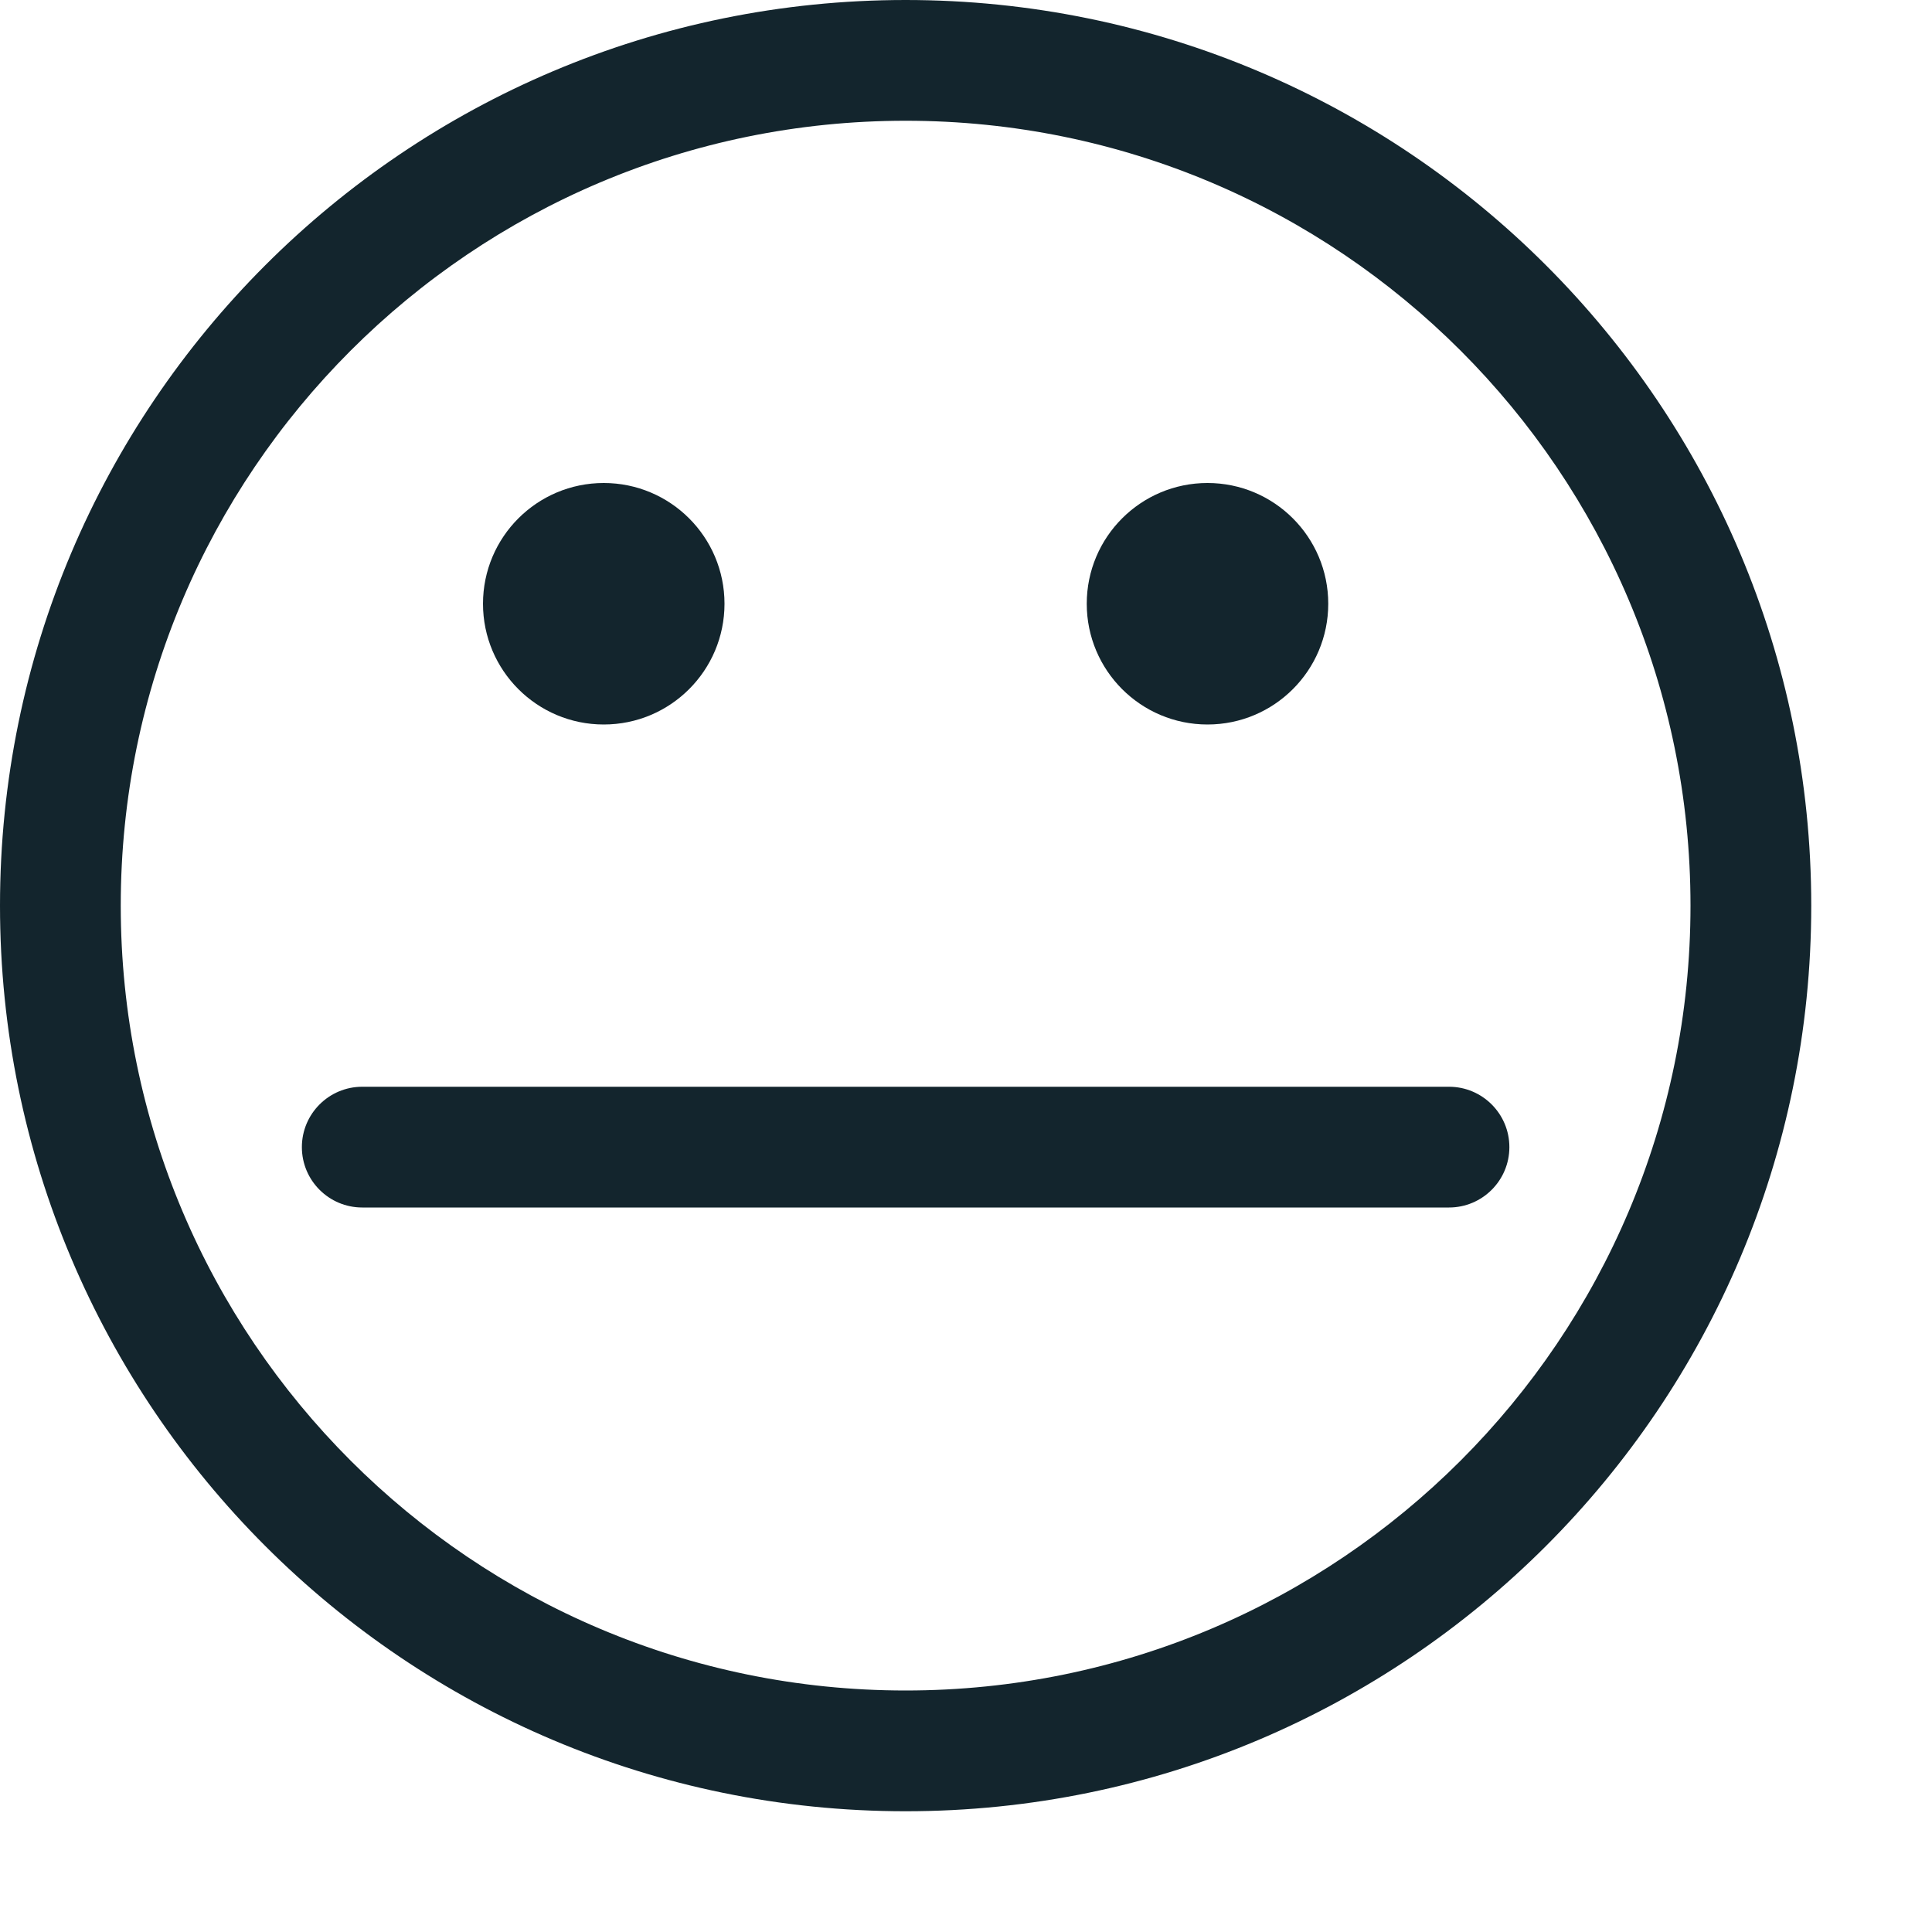
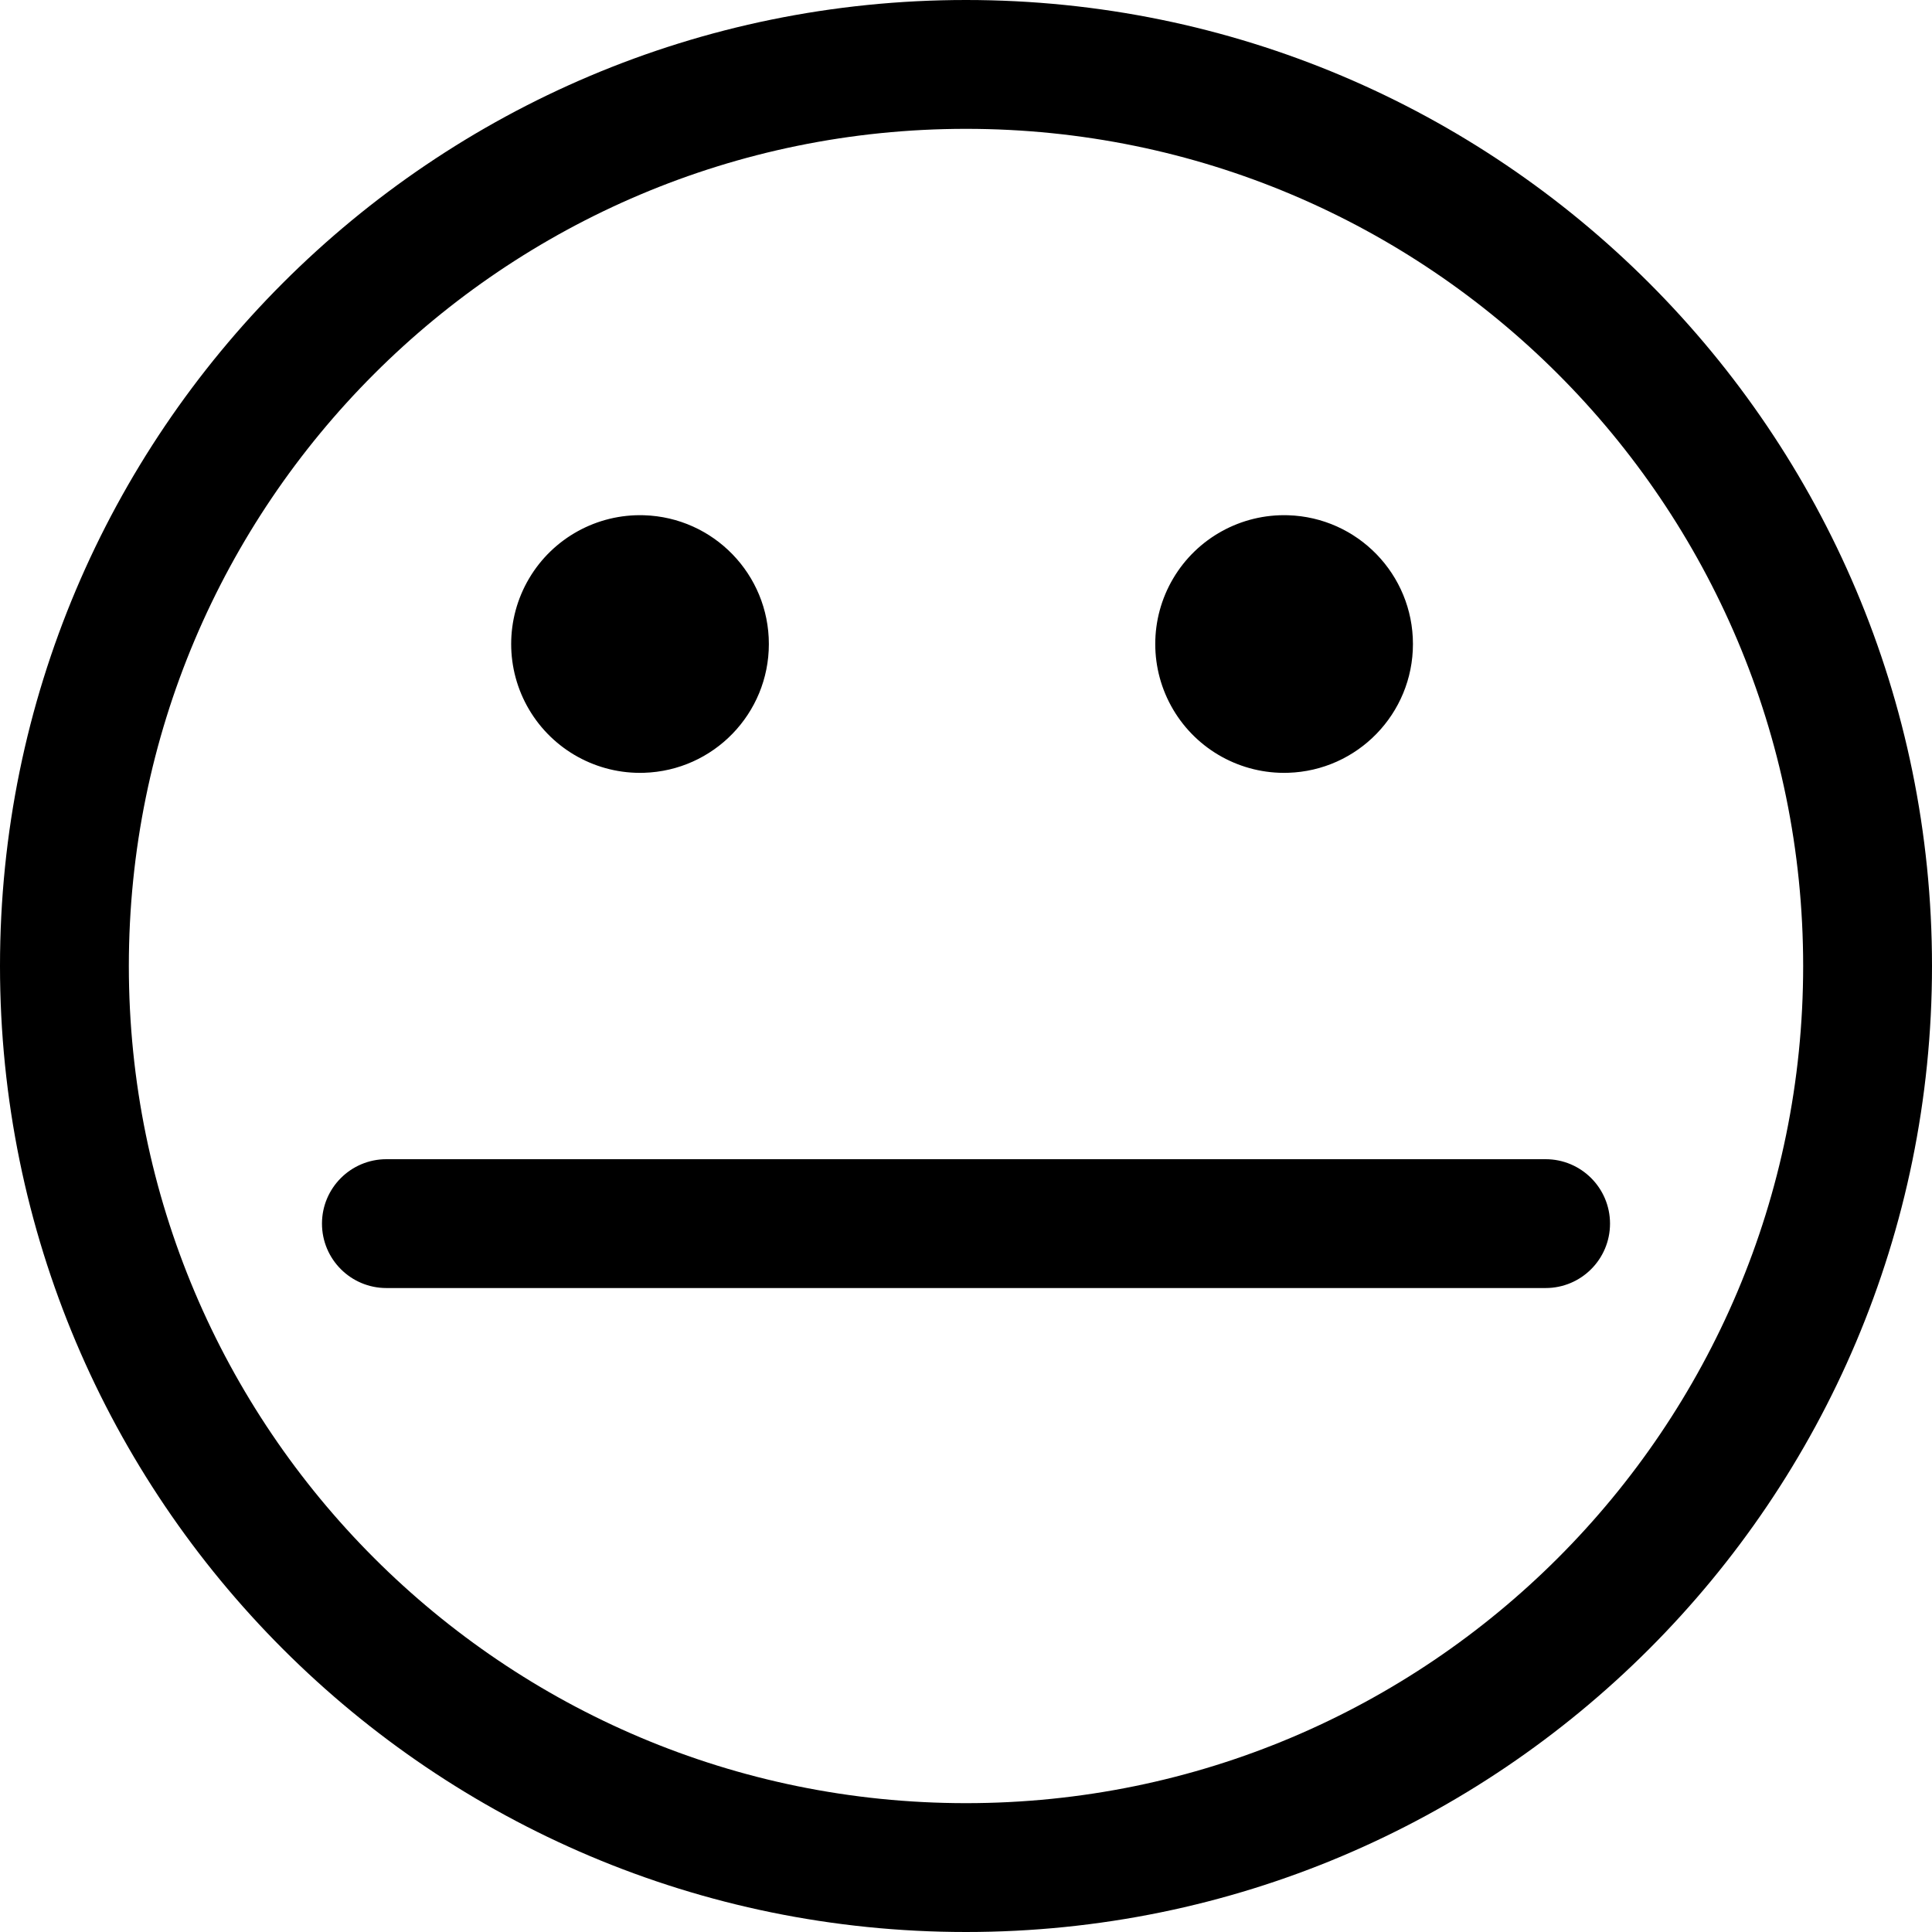
<svg xmlns="http://www.w3.org/2000/svg" width="16" height="16" viewBox="0 0 16 16">
-   <g fill="#13252D" fill-rule="evenodd">
-     <circle cx="5" cy="5" r="1" />
-     <circle cx="10" cy="5" r="1" />
-     <path fill-rule="nonzero" d="M7.5,14 C11.09,14 14,11.09 14,7.5 C14,3.91 11.09,1 7.5,1 C3.91,1 1,3.91 1,7.5 C1,11.09 3.91,14 7.5,14 Z M7.5,15 C3.358,15 0,11.642 0,7.5 C0,3.358 3.358,0 7.5,0 C11.642,0 15,3.358 15,7.5 C15,11.642 11.642,15 7.5,15 Z" />
-     <path fill-rule="nonzero" d="M3,10 L12,10 C12.276,10 12.5,9.776 12.5,9.5 C12.5,9.224 12.276,9 12,9 L3,9 C2.724,9 2.5,9.224 2.5,9.5 C2.5,9.776 2.724,10 3,10 Z" />
-   </g>
+   <path d="M8 16A8 8 0 1 1 8 0a8 8 0 0 1 0 16zm0-1.067A6.933 6.933 0 1 0 8 1.067a6.933 6.933 0 0 0 0 13.866zM5.333 6.4a1.067 1.067 0 1 1 0-2.133 1.067 1.067 0 0 1 0 2.133zm5.334 0a1.067 1.067 0 1 1 0-2.133 1.067 1.067 0 0 1 0 2.133zM3.2 10.667a.533.533 0 0 1 0-1.067h9.6a.533.533 0 1 1 0 1.067H3.2z" fill-rule="evenodd" />
</svg>
